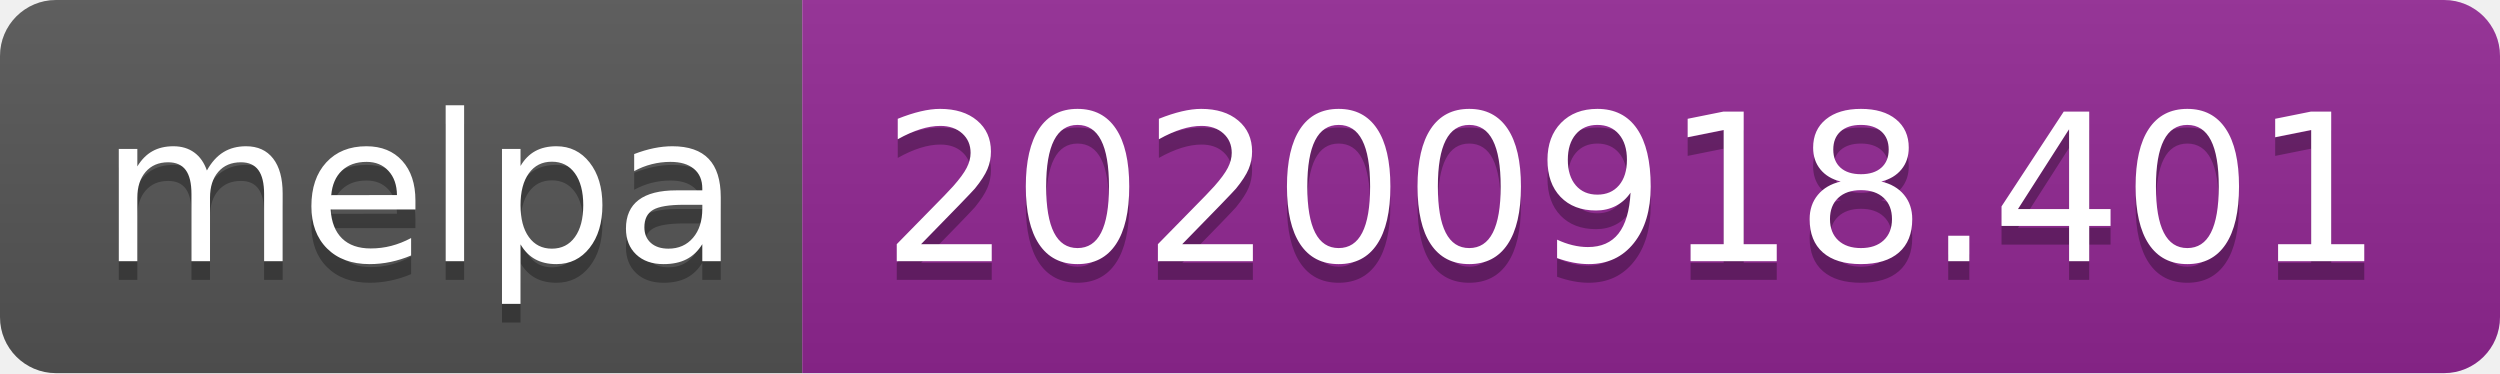
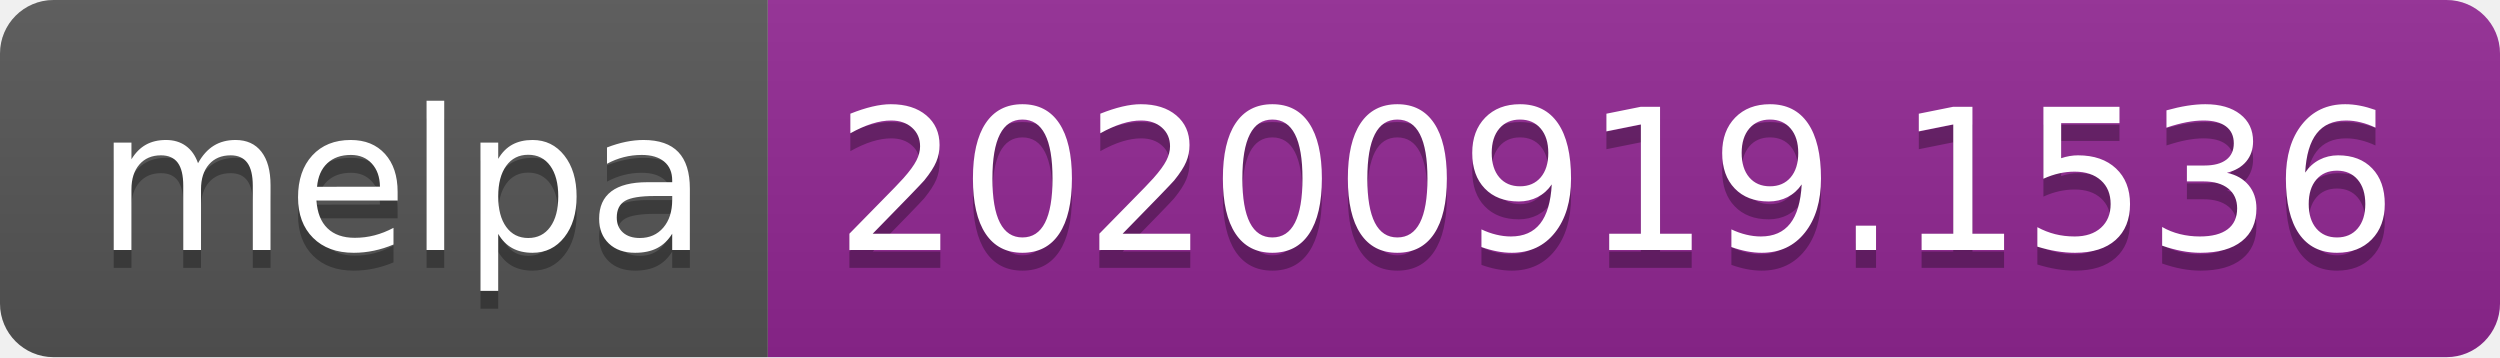
- <svg xmlns="http://www.w3.org/2000/svg" width="134" height="20" role="img" aria-label="melpa: 20200918.401">
+ <svg xmlns="http://www.w3.org/2000/svg" width="140" height="20" role="img" aria-label="melpa: 20200919.1536">
  <linearGradient id="s" x2="0" y2="100%">
    <stop offset="0" stop-color="#bbb" stop-opacity=".1" />
    <stop offset="1" stop-opacity=".1" />
  </linearGradient>
  <clipPath id="r">
-     <rect width="134" height="20" rx="3" fill="#fff" />
+     <rect width="140" height="20" rx="3" fill="#fff" />
  </clipPath>
  <g clip-path="url(#r)">
    <rect width="43" height="20" fill="#555" />
-     <rect x="43" width="91" height="20" fill="#922793" />
-     <rect width="134" height="20" fill="url(#s)" />
+     <rect x="43" width="97" height="20" fill="#922793" />
+     <rect width="140" height="20" fill="url(#s)" />
  </g>
  <g fill="#fff" text-anchor="middle" font-family="Verdana,Geneva,DejaVu Sans,sans-serif" text-rendering="geometricPrecision" font-size="110">
    <text aria-hidden="true" x="225" y="150" fill="#010101" fill-opacity=".3" transform="scale(.1)" textLength="330">melpa</text>
    <text x="225" y="140" transform="scale(.1)" fill="#fff" textLength="330">melpa</text>
-     <text aria-hidden="true" x="875" y="150" fill="#010101" fill-opacity=".3" transform="scale(.1)" textLength="810">20200918.401</text>
-     <text x="875" y="140" transform="scale(.1)" fill="#fff" textLength="810">20200918.401</text>
+     <text aria-hidden="true" x="905" y="150" fill="#010101" fill-opacity=".3" transform="scale(.1)" textLength="870">20200919.1536</text>
+     <text x="905" y="140" transform="scale(.1)" fill="#fff" textLength="870">20200919.1536</text>
  </g>
</svg>
